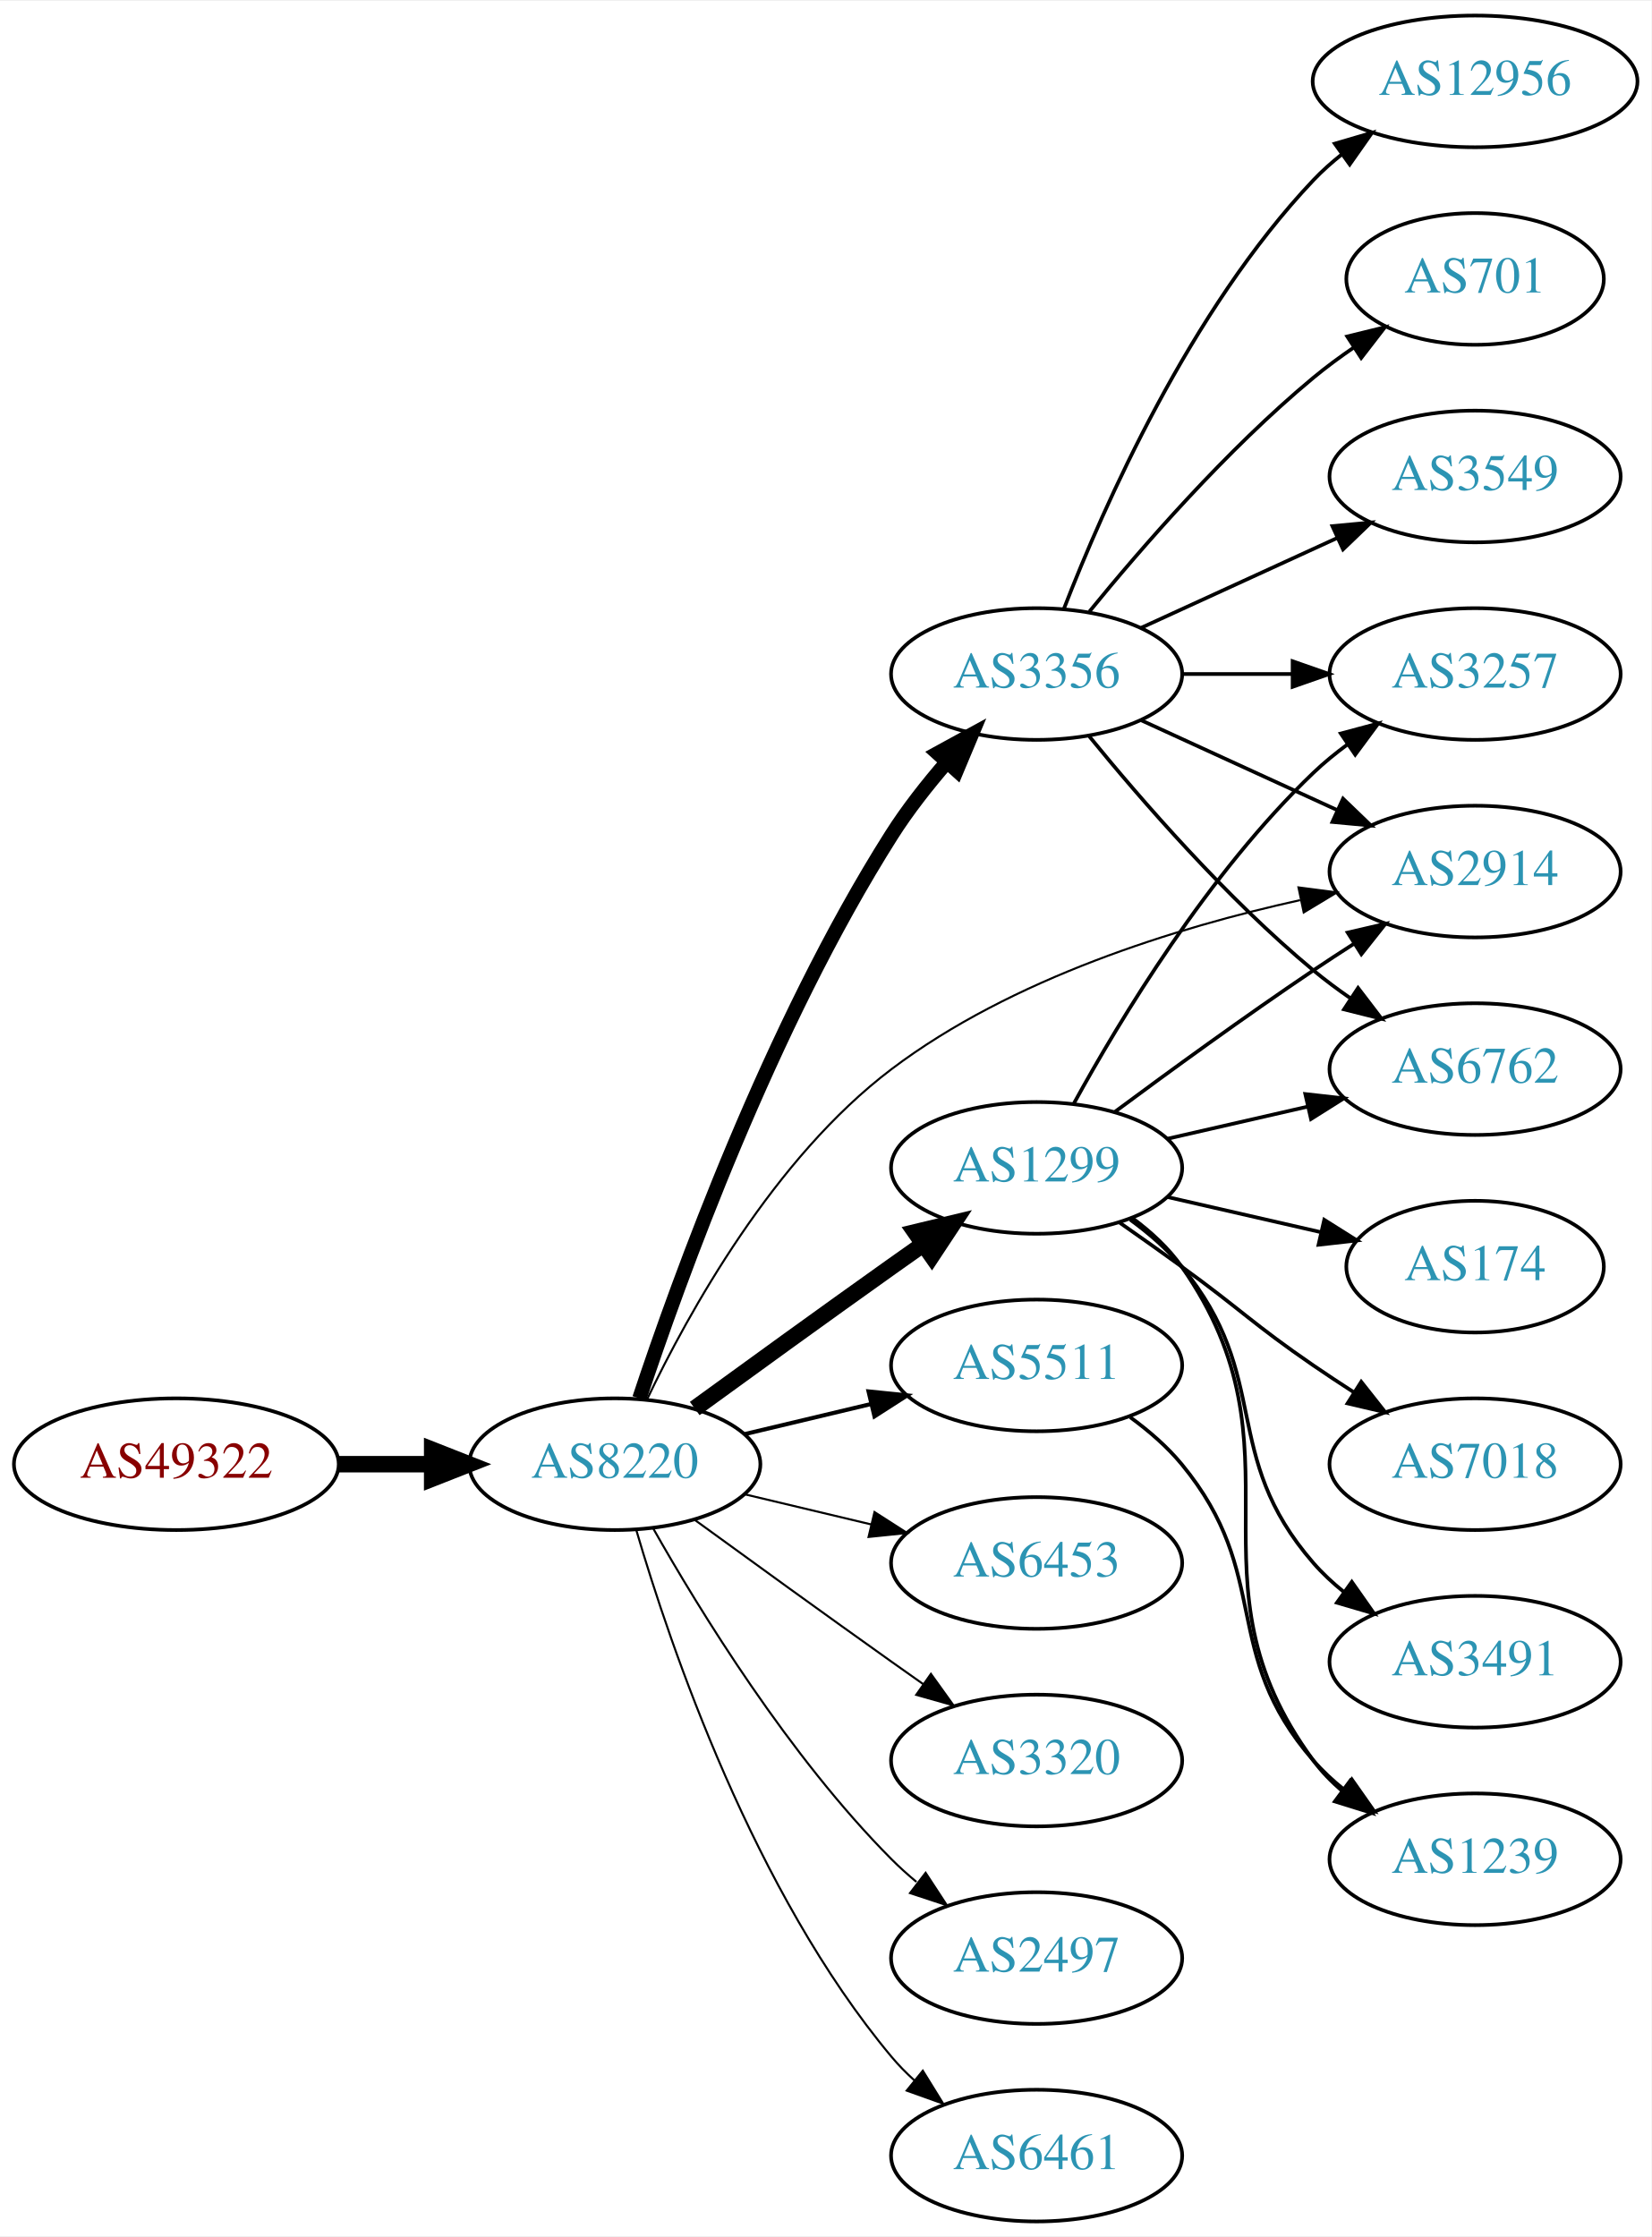
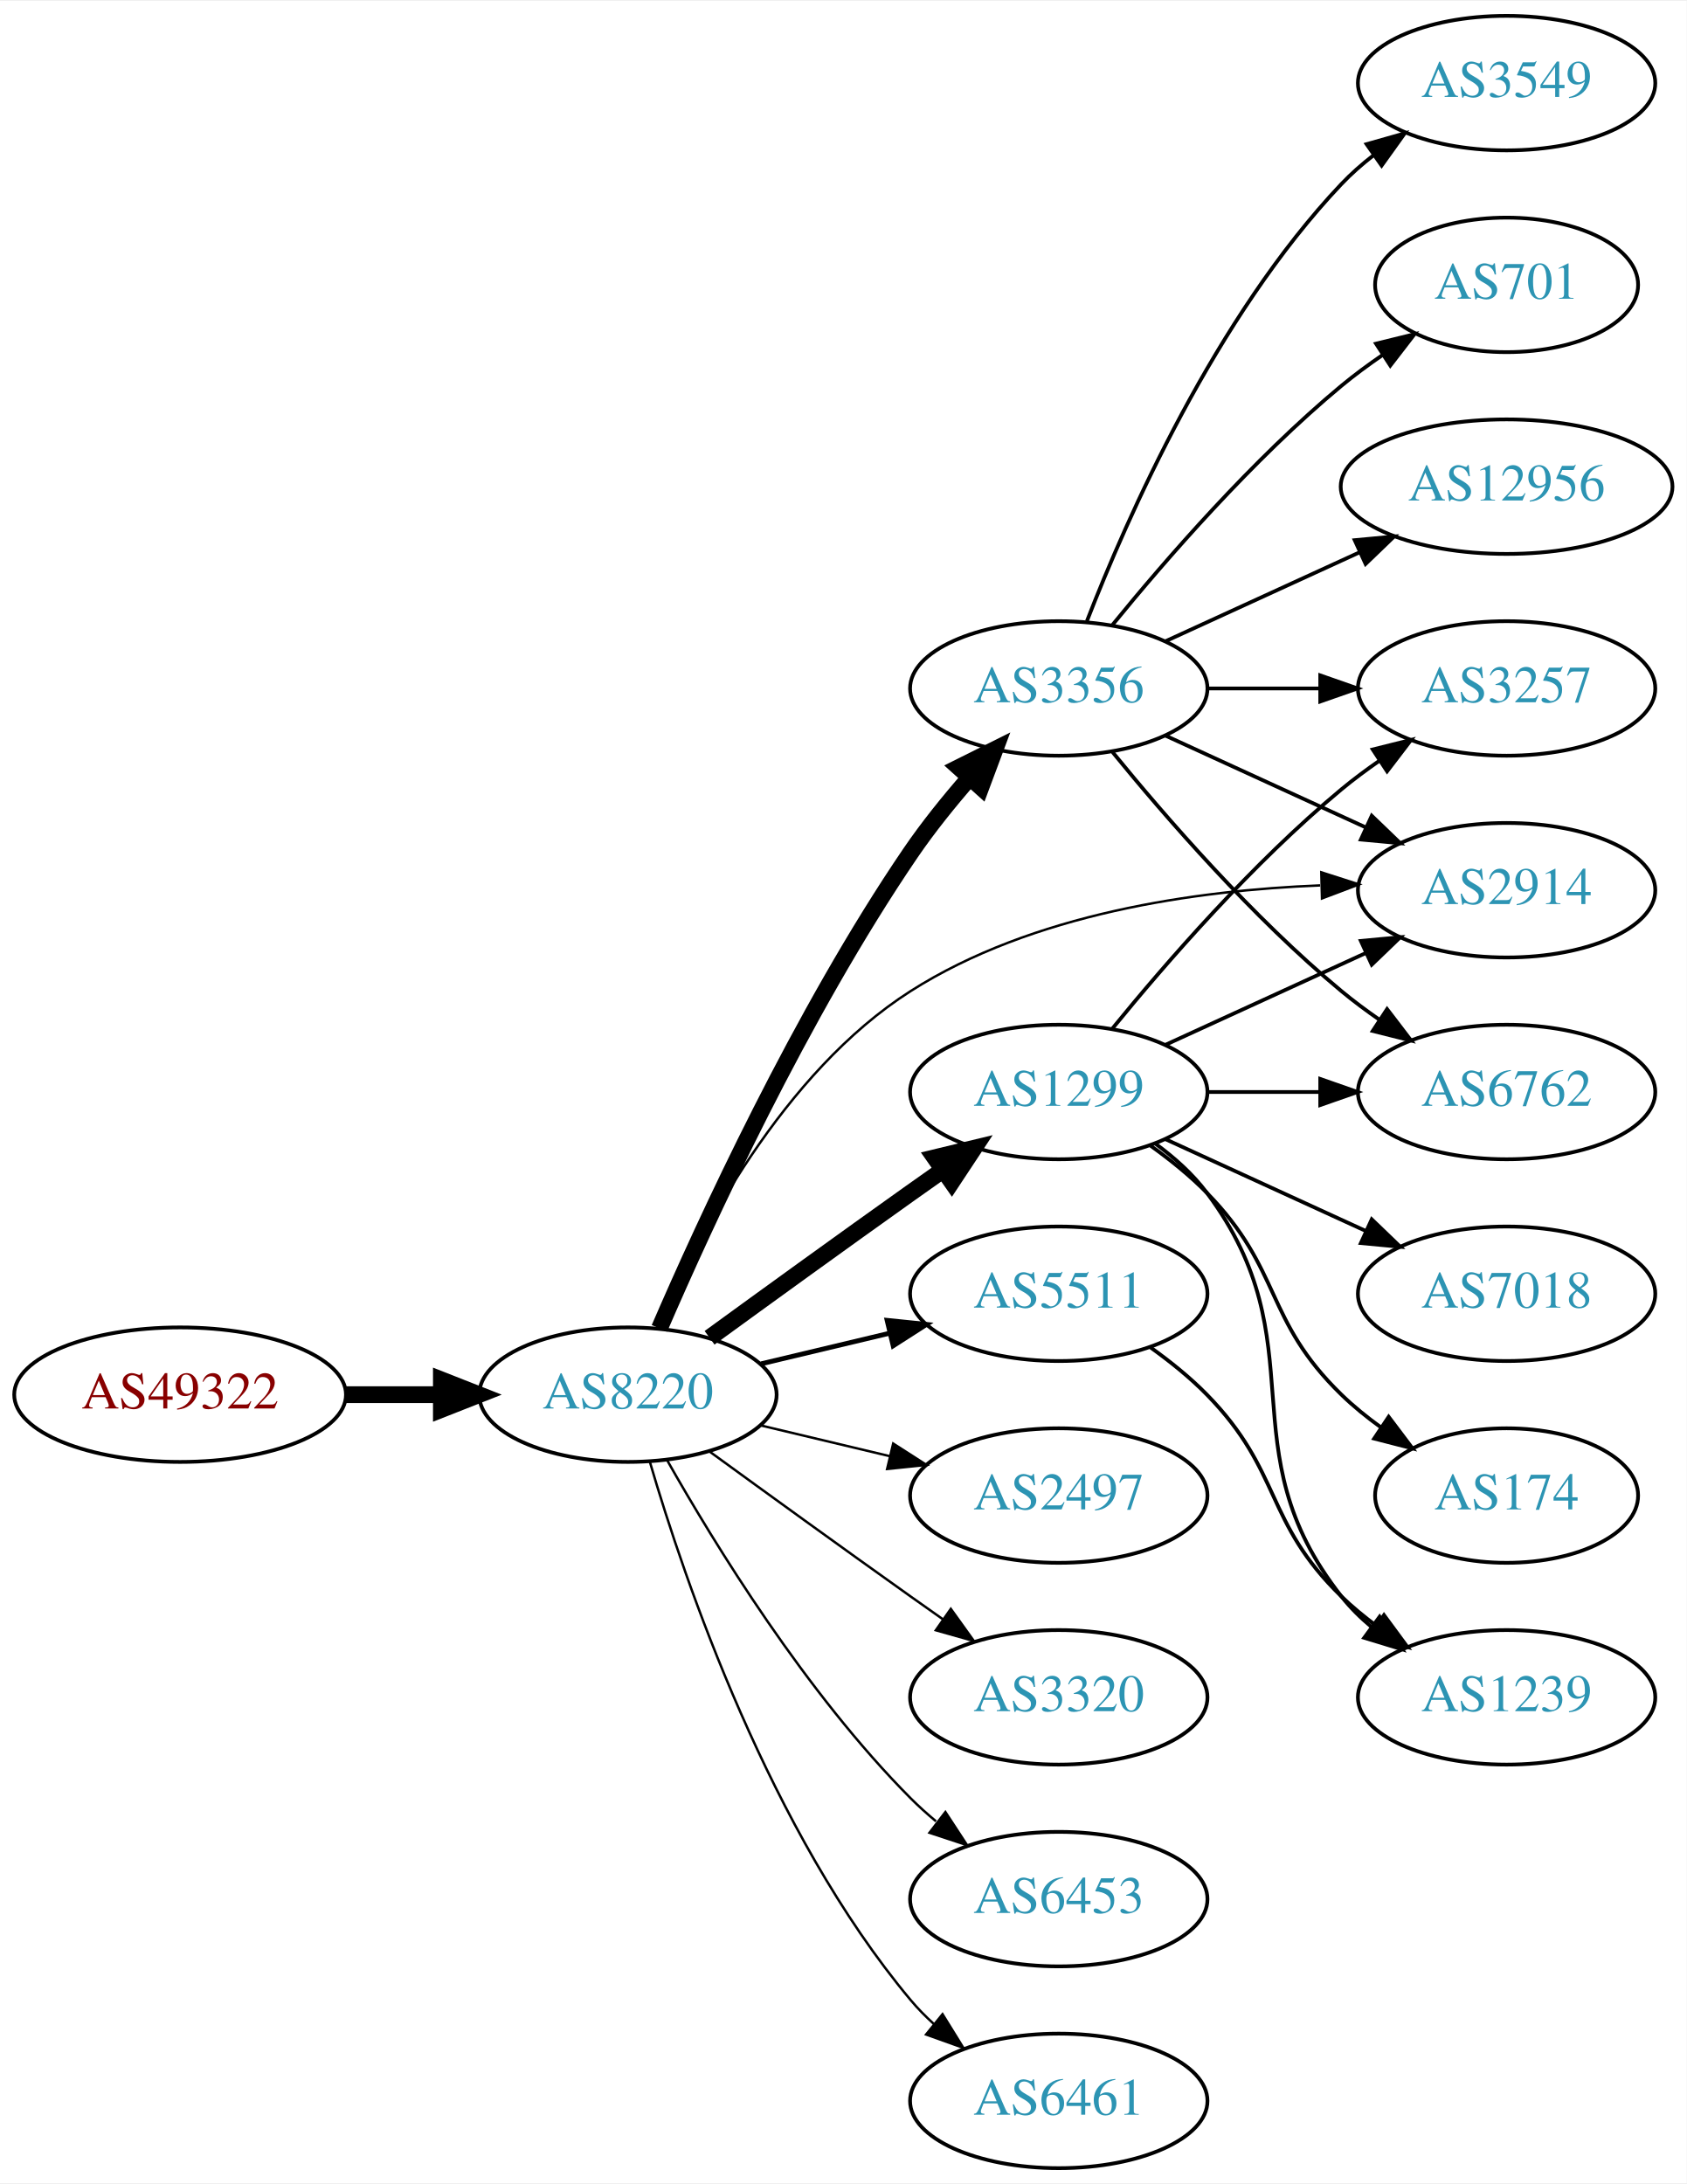
- <svg xmlns="http://www.w3.org/2000/svg" xmlns:xlink="http://www.w3.org/1999/xlink" width="451pt" height="611pt" viewBox="0.00 0.00 451.37 611.00">
-   <g id="graph0" class="graph" transform="scale(1 1) rotate(0) translate(4 607)">
-     <polygon fill="white" stroke="none" points="-4,4 -4,-607 447.37,-607 447.37,4 -4,4" />
+ <svg xmlns="http://www.w3.org/2000/svg" xmlns:xlink="http://www.w3.org/1999/xlink" width="451pt" height="584pt" viewBox="0.00 0.00 451.37 584.00">
+   <g id="graph0" class="graph" transform="scale(1 1) rotate(0) translate(4 580)">
+     <polygon fill="white" stroke="none" points="-4,4 -4,-580 447.37,-580 447.37,4 -4,4" />
    <g id="node1" class="node">
      <g id="a_node1">
        <a xlink:href="/asn/49322" xlink:title="AS49322 ~ ViM Internetdienstleistungen GmbH [AT]">
          <ellipse fill="#ffffff" stroke="black" cx="44.196" cy="-207" rx="44.393" ry="18" />
          <text text-anchor="middle" x="44.196" y="-203.3" font-family="Times,serif" font-size="14.00" fill="#880000">AS49322</text>
        </a>
      </g>
    </g>
    <g id="node2" class="node">
      <g id="a_node2">
        <a xlink:href="/asn/8220" xlink:title="AS8220 ~ COLT [GB]">
          <ellipse fill="#ffffff" stroke="black" cx="164.039" cy="-207" rx="39.794" ry="18" />
          <text text-anchor="middle" x="164.039" y="-203.3" font-family="Times,serif" font-size="14.00" fill="#2c94b3">AS8220</text>
        </a>
      </g>
    </g>
    <g id="edge1" class="edge">
      <path fill="none" stroke="black" stroke-width="4.5" d="M88.407,-207C96.72,-207 105.482,-207 113.965,-207" />
      <polygon fill="black" stroke="black" stroke-width="4.5" points="114.123,-210.938 124.123,-207 114.123,-203.063 114.123,-210.938" />
    </g>
    <g id="node3" class="node">
      <g id="a_node3">
        <a xlink:href="/asn/1299" xlink:title="AS1299 ~ Telia Carrier [EU]">
          <ellipse fill="#ffffff" stroke="black" cx="279.332" cy="-288" rx="39.794" ry="18" />
          <text text-anchor="middle" x="279.332" y="-284.3" font-family="Times,serif" font-size="14.00" fill="#2c94b3">AS1299</text>
        </a>
      </g>
    </g>
    <g id="edge2" class="edge">
      <path fill="none" stroke="black" stroke-width="4.5" d="M185.887,-222.222C200.821,-233.091 221.435,-248.025 239.685,-261 242.506,-263.005 245.449,-265.085 248.397,-267.159" />
      <polygon fill="black" stroke="black" stroke-width="4.5" points="246.173,-270.409 256.621,-272.926 250.694,-263.961 246.173,-270.409" />
    </g>
    <g id="node4" class="node">
      <g id="a_node4">
-         <a xlink:href="/asn/6453" xlink:title="AS6453 ~ TATA COMMUNICATIONS (AMERICA) INC [US]">
-           <ellipse fill="#ffffff" stroke="black" cx="279.332" cy="-180" rx="39.794" ry="18" />
-           <text text-anchor="middle" x="279.332" y="-176.3" font-family="Times,serif" font-size="14.00" fill="#2c94b3">AS6453</text>
+         <a xlink:href="/asn/3356" xlink:title="AS3356 ~ Level 3 Parent, LLC [US]">
+           <ellipse fill="#ffffff" stroke="black" cx="279.332" cy="-396" rx="39.794" ry="18" />
+           <text text-anchor="middle" x="279.332" y="-392.3" font-family="Times,serif" font-size="14.00" fill="#2c94b3">AS3356</text>
        </a>
      </g>
    </g>
    <g id="edge3" class="edge">
-       <path fill="none" stroke="black" stroke-width="0.562" d="M199.646,-198.752C210.517,-196.162 222.671,-193.265 234.114,-190.538" />
-       <polygon fill="black" stroke="black" stroke-width="0.562" points="235.02,-193.92 243.936,-188.197 233.397,-187.111 235.02,-193.92" />
+       <path fill="none" stroke="black" stroke-width="4.5" d="M172.47,-224.74C184.623,-252.875 210.352,-308.946 239.685,-352 244.354,-358.853 249.971,-365.806 255.458,-372.099" />
+       <polygon fill="black" stroke="black" stroke-width="4.5" points="252.643,-374.857 262.257,-379.66 258.498,-369.592 252.643,-374.857" />
    </g>
    <g id="node5" class="node">
      <g id="a_node5">
-         <a xlink:href="/asn/3356" xlink:title="AS3356 ~ Level 3 Parent, LLC [US]">
-           <ellipse fill="#ffffff" stroke="black" cx="279.332" cy="-423" rx="39.794" ry="18" />
-           <text text-anchor="middle" x="279.332" y="-419.3" font-family="Times,serif" font-size="14.00" fill="#2c94b3">AS3356</text>
+         <a xlink:href="/asn/2497" xlink:title="AS2497 ~ Internet Initiative Japan Inc. [JP]">
+           <ellipse fill="#ffffff" stroke="black" cx="279.332" cy="-180" rx="39.794" ry="18" />
+           <text text-anchor="middle" x="279.332" y="-176.3" font-family="Times,serif" font-size="14.00" fill="#2c94b3">AS2497</text>
        </a>
      </g>
    </g>
    <g id="edge4" class="edge">
-       <path fill="none" stroke="black" stroke-width="3.938" d="M170.761,-224.987C181.49,-257.322 206.566,-326.766 239.685,-379 244.049,-385.883 249.469,-392.769 254.856,-398.982" />
-       <polygon fill="black" stroke="black" stroke-width="3.938" points="252.284,-401.356 261.58,-406.44 257.484,-396.669 252.284,-401.356" />
+       <path fill="none" stroke="black" stroke-width="0.643" d="M199.646,-198.752C210.517,-196.162 222.671,-193.265 234.114,-190.538" />
+       <polygon fill="black" stroke="black" stroke-width="0.643" points="235.02,-193.92 243.936,-188.197 233.397,-187.111 235.02,-193.92" />
    </g>
    <g id="node6" class="node">
      <g id="a_node6">
        <a xlink:href="/asn/3320" xlink:title="AS3320 ~ DTAG [DE]">
          <ellipse fill="#ffffff" stroke="black" cx="279.332" cy="-126" rx="39.794" ry="18" />
          <text text-anchor="middle" x="279.332" y="-122.3" font-family="Times,serif" font-size="14.00" fill="#2c94b3">AS3320</text>
        </a>
      </g>
    </g>
    <g id="edge5" class="edge">
-       <path fill="none" stroke="black" stroke-width="0.562" d="M185.887,-191.778C200.821,-180.909 221.435,-165.975 239.685,-153 242.506,-150.995 245.449,-148.915 248.397,-146.841" />
-       <polygon fill="black" stroke="black" stroke-width="0.562" points="250.443,-149.681 256.621,-141.074 246.424,-143.95 250.443,-149.681" />
+       <path fill="none" stroke="black" stroke-width="0.643" d="M185.887,-191.778C200.821,-180.909 221.435,-165.975 239.685,-153 242.506,-150.995 245.449,-148.915 248.397,-146.841" />
+       <polygon fill="black" stroke="black" stroke-width="0.643" points="250.443,-149.681 256.621,-141.074 246.424,-143.95 250.443,-149.681" />
    </g>
    <g id="node7" class="node">
      <g id="a_node7">
-         <a xlink:href="/asn/2497" xlink:title="AS2497 ~ Internet Initiative Japan Inc. [JP]">
-           <ellipse fill="#ffffff" stroke="black" cx="279.332" cy="-72" rx="39.794" ry="18" />
-           <text text-anchor="middle" x="279.332" y="-68.3" font-family="Times,serif" font-size="14.00" fill="#2c94b3">AS2497</text>
+         <a xlink:href="/asn/2914" xlink:title="AS2914 ~ NTT America, Inc. [US]">
+           <ellipse fill="#ffffff" stroke="black" cx="399.174" cy="-342" rx="39.794" ry="18" />
+           <text text-anchor="middle" x="399.174" y="-338.3" font-family="Times,serif" font-size="14.00" fill="#2c94b3">AS2914</text>
        </a>
      </g>
    </g>
    <g id="edge6" class="edge">
-       <path fill="none" stroke="black" stroke-width="0.562" d="M174.498,-189.51C187.28,-166.904 211.712,-127.114 239.685,-99 241.796,-96.879 244.092,-94.812 246.477,-92.829" />
-       <polygon fill="black" stroke="black" stroke-width="0.562" points="248.993,-95.31 254.793,-86.444 244.73,-89.758 248.993,-95.31" />
+       <path fill="none" stroke="black" stroke-width="0.643" d="M172.076,-224.896C182.747,-249.5 205.471,-293.196 239.685,-315 272.288,-335.777 316.007,-341.975 349.269,-343.288" />
+       <polygon fill="black" stroke="black" stroke-width="0.643" points="349.587,-346.797 359.674,-343.555 349.767,-339.799 349.587,-346.797" />
    </g>
    <g id="node8" class="node">
      <g id="a_node8">
        <a xlink:href="/asn/5511" xlink:title="AS5511 ~ Orange S.A. [FR]">
          <ellipse fill="#ffffff" stroke="black" cx="279.332" cy="-234" rx="39.794" ry="18" />
          <text text-anchor="middle" x="279.332" y="-230.3" font-family="Times,serif" font-size="14.00" fill="#2c94b3">AS5511</text>
        </a>
      </g>
    </g>
    <g id="edge7" class="edge">
-       <path fill="none" stroke="black" stroke-width="1.125" d="M199.646,-215.248C210.517,-217.838 222.671,-220.735 234.114,-223.462" />
-       <polygon fill="black" stroke="black" stroke-width="1.125" points="233.397,-226.889 243.936,-225.803 235.02,-220.08 233.397,-226.889" />
+       <path fill="none" stroke="black" stroke-width="1.286" d="M199.646,-215.248C210.517,-217.838 222.671,-220.735 234.114,-223.462" />
+       <polygon fill="black" stroke="black" stroke-width="1.286" points="233.397,-226.889 243.936,-225.803 235.02,-220.08 233.397,-226.889" />
    </g>
    <g id="node9" class="node">
      <g id="a_node9">
-         <a xlink:href="/asn/2914" xlink:title="AS2914 ~ NTT America, Inc. [US]">
-           <ellipse fill="#ffffff" stroke="black" cx="399.174" cy="-369" rx="39.794" ry="18" />
-           <text text-anchor="middle" x="399.174" y="-365.3" font-family="Times,serif" font-size="14.00" fill="#2c94b3">AS2914</text>
+         <a xlink:href="/asn/6453" xlink:title="AS6453 ~ TATA COMMUNICATIONS (AMERICA) INC [US]">
+           <ellipse fill="#ffffff" stroke="black" cx="279.332" cy="-72" rx="39.794" ry="18" />
+           <text text-anchor="middle" x="279.332" y="-68.3" font-family="Times,serif" font-size="14.00" fill="#2c94b3">AS6453</text>
        </a>
      </g>
    </g>
    <g id="edge8" class="edge">
-       <path fill="none" stroke="black" stroke-width="0.562" d="M172.782,-224.557C184.137,-248.358 207.5,-290.675 239.685,-315 272.575,-339.858 317.668,-353.747 351.347,-361.191" />
-       <polygon fill="black" stroke="black" stroke-width="0.562" points="350.901,-364.674 361.407,-363.3 352.337,-357.823 350.901,-364.674" />
+       <path fill="none" stroke="black" stroke-width="0.643" d="M174.498,-189.51C187.28,-166.904 211.712,-127.114 239.685,-99 241.796,-96.879 244.092,-94.812 246.477,-92.829" />
+       <polygon fill="black" stroke="black" stroke-width="0.643" points="248.993,-95.31 254.793,-86.444 244.73,-89.758 248.993,-95.31" />
    </g>
    <g id="node10" class="node">
      <g id="a_node10">
        <a xlink:href="/asn/6461" xlink:title="AS6461 ~ Zayo Bandwidth [US]">
          <ellipse fill="#ffffff" stroke="black" cx="279.332" cy="-18" rx="39.794" ry="18" />
          <text text-anchor="middle" x="279.332" y="-14.3" font-family="Times,serif" font-size="14.00" fill="#2c94b3">AS6461</text>
        </a>
      </g>
    </g>
    <g id="edge9" class="edge">
-       <path fill="none" stroke="black" stroke-width="0.562" d="M169.913,-188.998C179.227,-157.156 202.043,-90.019 239.685,-45 241.555,-42.763 243.654,-40.626 245.88,-38.604" />
-       <polygon fill="black" stroke="black" stroke-width="0.562" points="248.227,-41.208 253.799,-32.196 243.823,-35.766 248.227,-41.208" />
-     </g>
-     <g id="edge15" class="edge">
-       <path fill="none" stroke="black" d="M300.662,-303.277C315.524,-314.304 336.269,-329.407 354.978,-342 358.527,-344.389 362.277,-346.839 366.026,-349.242" />
-       <polygon fill="black" stroke="black" points="364.352,-352.325 374.674,-354.712 368.094,-346.409 364.352,-352.325" />
+       <path fill="none" stroke="black" stroke-width="0.643" d="M169.913,-188.998C179.227,-157.156 202.043,-90.019 239.685,-45 241.555,-42.763 243.654,-40.626 245.88,-38.604" />
+       <polygon fill="black" stroke="black" stroke-width="0.643" points="248.227,-41.208 253.799,-32.196 243.823,-35.766 248.227,-41.208" />
+     </g>
+     <g id="edge14" class="edge">
+       <path fill="none" stroke="black" d="M307.96,-300.661C323.917,-307.973 344.188,-317.261 361.471,-325.181" />
+       <polygon fill="black" stroke="black" points="360.169,-328.435 370.718,-329.419 363.085,-322.071 360.169,-328.435" />
    </g>
    <g id="node11" class="node">
      <g id="a_node11">
-         <a xlink:href="/asn/3257" xlink:title="AS3257 ~ GTT [DE]">
-           <ellipse fill="#ffffff" stroke="black" cx="399.174" cy="-423" rx="39.794" ry="18" />
-           <text text-anchor="middle" x="399.174" y="-419.3" font-family="Times,serif" font-size="14.00" fill="#2c94b3">AS3257</text>
+         <a xlink:href="/asn/174" xlink:title="AS174 ~ Cogent Communications [US]">
+           <ellipse fill="#ffffff" stroke="black" cx="399.174" cy="-180" rx="35.194" ry="18" />
+           <text text-anchor="middle" x="399.174" y="-176.3" font-family="Times,serif" font-size="14.00" fill="#2c94b3">AS174</text>
        </a>
      </g>
    </g>
    <g id="edge10" class="edge">
-       <path fill="none" stroke="black" d="M289.573,-305.713C302.118,-328.561 326.295,-368.611 354.978,-396 357.846,-398.739 361.035,-401.347 364.344,-403.785" />
-       <polygon fill="black" stroke="black" points="362.468,-406.742 372.704,-409.477 366.407,-400.956 362.468,-406.742" />
+       <path fill="none" stroke="black" d="M303.926,-273.611C309.182,-269.852 314.513,-265.563 318.978,-261 339.151,-240.383 334.285,-227.094 354.978,-207 358.206,-203.866 361.857,-200.911 365.635,-198.188" />
+       <polygon fill="black" stroke="black" points="367.614,-201.075 373.995,-192.617 363.732,-195.25 367.614,-201.075" />
    </g>
    <g id="node12" class="node">
      <g id="a_node12">
-         <a xlink:href="/asn/174" xlink:title="AS174 ~ Cogent Communications [US]">
-           <ellipse fill="#ffffff" stroke="black" cx="399.174" cy="-261" rx="35.194" ry="18" />
-           <text text-anchor="middle" x="399.174" y="-257.3" font-family="Times,serif" font-size="14.00" fill="#2c94b3">AS174</text>
+         <a xlink:href="/asn/7018" xlink:title="AS7018 ~ AT&amp;T Services, Inc. [US]">
+           <ellipse fill="#ffffff" stroke="black" cx="399.174" cy="-234" rx="39.794" ry="18" />
+           <text text-anchor="middle" x="399.174" y="-230.3" font-family="Times,serif" font-size="14.00" fill="#2c94b3">AS7018</text>
        </a>
      </g>
    </g>
    <g id="edge11" class="edge">
-       <path fill="none" stroke="black" d="M315.051,-280.045C328.143,-277.045 343.166,-273.604 356.806,-270.478" />
-       <polygon fill="black" stroke="black" points="357.948,-273.807 366.914,-268.162 356.384,-266.984 357.948,-273.807" />
+       <path fill="none" stroke="black" d="M307.96,-275.339C323.917,-268.027 344.188,-258.739 361.471,-250.819" />
+       <polygon fill="black" stroke="black" points="363.085,-253.929 370.718,-246.581 360.169,-247.565 363.085,-253.929" />
    </g>
    <g id="node13" class="node">
      <g id="a_node13">
-         <a xlink:href="/asn/1239" xlink:title="AS1239 ~ Sprint [US]">
-           <ellipse fill="#ffffff" stroke="black" cx="399.174" cy="-99" rx="39.794" ry="18" />
-           <text text-anchor="middle" x="399.174" y="-95.3" font-family="Times,serif" font-size="14.00" fill="#2c94b3">AS1239</text>
+         <a xlink:href="/asn/3257" xlink:title="AS3257 ~ GTT [DE]">
+           <ellipse fill="#ffffff" stroke="black" cx="399.174" cy="-396" rx="39.794" ry="18" />
+           <text text-anchor="middle" x="399.174" y="-392.3" font-family="Times,serif" font-size="14.00" fill="#2c94b3">AS3257</text>
        </a>
      </g>
    </g>
    <g id="edge12" class="edge">
-       <path fill="none" stroke="black" d="M305.491,-274.284C310.555,-270.545 315.411,-266.096 318.978,-261 354.592,-210.131 318.075,-175.941 354.978,-126 357.212,-122.977 359.894,-120.214 362.815,-117.707" />
-       <polygon fill="black" stroke="black" points="365.01,-120.437 370.959,-111.669 360.841,-114.814 365.01,-120.437" />
+       <path fill="none" stroke="black" d="M293.751,-305.065C307.865,-322.375 331.28,-349.345 354.978,-369 358.194,-371.668 361.695,-374.27 365.265,-376.741" />
+       <polygon fill="black" stroke="black" points="363.343,-379.666 373.622,-382.236 367.189,-373.817 363.343,-379.666" />
    </g>
    <g id="node14" class="node">
      <g id="a_node14">
-         <a xlink:href="/asn/7018" xlink:title="AS7018 ~ AT&amp;T Services, Inc. [US]">
-           <ellipse fill="#ffffff" stroke="black" cx="399.174" cy="-207" rx="39.794" ry="18" />
-           <text text-anchor="middle" x="399.174" y="-203.3" font-family="Times,serif" font-size="14.00" fill="#2c94b3">AS7018</text>
+         <a xlink:href="/asn/6762" xlink:title="AS6762 ~ TELECOM ITALIA SPARKLE S.p.A. [IT]">
+           <ellipse fill="#ffffff" stroke="black" cx="399.174" cy="-288" rx="39.794" ry="18" />
+           <text text-anchor="middle" x="399.174" y="-284.3" font-family="Times,serif" font-size="14.00" fill="#2c94b3">AS6762</text>
        </a>
      </g>
    </g>
    <g id="edge13" class="edge">
-       <path fill="none" stroke="black" d="M302.089,-272.991C307.623,-269.121 313.542,-264.936 318.978,-261 335.178,-249.271 338.483,-245.311 354.978,-234 358.506,-231.581 362.244,-229.111 365.985,-226.698" />
-       <polygon fill="black" stroke="black" points="368.057,-229.528 374.626,-221.216 364.307,-223.618 368.057,-229.528" />
+       <path fill="none" stroke="black" d="M319.244,-288C328.798,-288 339.147,-288 349.11,-288" />
+       <polygon fill="black" stroke="black" points="349.302,-291.5 359.302,-288 349.302,-284.5 349.302,-291.5" />
    </g>
    <g id="node15" class="node">
      <g id="a_node15">
-         <a xlink:href="/asn/6762" xlink:title="AS6762 ~ TELECOM ITALIA SPARKLE S.p.A. [IT]">
-           <ellipse fill="#ffffff" stroke="black" cx="399.174" cy="-315" rx="39.794" ry="18" />
-           <text text-anchor="middle" x="399.174" y="-311.3" font-family="Times,serif" font-size="14.00" fill="#2c94b3">AS6762</text>
-         </a>
-       </g>
-     </g>
-     <g id="edge14" class="edge">
-       <path fill="none" stroke="black" d="M315.051,-295.955C327.051,-298.704 340.672,-301.825 353.364,-304.733" />
-       <polygon fill="black" stroke="black" points="352.767,-308.187 363.296,-307.009 354.33,-301.364 352.767,-308.187" />
+         <a xlink:href="/asn/1239" xlink:title="AS1239 ~ Sprint [US]">
+           <ellipse fill="#ffffff" stroke="black" cx="399.174" cy="-126" rx="39.794" ry="18" />
+           <text text-anchor="middle" x="399.174" y="-122.3" font-family="Times,serif" font-size="14.00" fill="#2c94b3">AS1239</text>
+         </a>
+       </g>
+     </g>
+     <g id="edge15" class="edge">
+       <path fill="none" stroke="black" d="M305.262,-274.118C310.338,-270.389 315.256,-265.984 318.978,-261 349.249,-220.458 323.679,-192.754 354.978,-153 357.303,-150.047 360.047,-147.33 363.006,-144.853" />
+       <polygon fill="black" stroke="black" points="365.199,-147.585 371.203,-138.855 361.065,-141.936 365.199,-147.585" />
+     </g>
+     <g id="edge20" class="edge">
+       <path fill="none" stroke="black" d="M307.96,-383.339C323.917,-376.027 344.188,-366.739 361.471,-358.819" />
+       <polygon fill="black" stroke="black" points="363.085,-361.929 370.718,-354.581 360.169,-355.565 363.085,-361.929" />
+     </g>
+     <g id="edge21" class="edge">
+       <path fill="none" stroke="black" d="M319.244,-396C328.798,-396 339.147,-396 349.11,-396" />
+       <polygon fill="black" stroke="black" points="349.302,-399.5 359.302,-396 349.302,-392.5 349.302,-399.5" />
+     </g>
+     <g id="edge19" class="edge">
+       <path fill="none" stroke="black" d="M293.751,-378.935C307.865,-361.625 331.28,-334.655 354.978,-315 358.194,-312.332 361.695,-309.73 365.265,-307.259" />
+       <polygon fill="black" stroke="black" points="367.189,-310.183 373.622,-301.764 363.343,-304.334 367.189,-310.183" />
    </g>
    <g id="node16" class="node">
      <g id="a_node16">
-         <a xlink:href="/asn/3491" xlink:title="AS3491 ~ PCCW Global, Inc. [US]">
-           <ellipse fill="#ffffff" stroke="black" cx="399.174" cy="-153" rx="39.794" ry="18" />
-           <text text-anchor="middle" x="399.174" y="-149.3" font-family="Times,serif" font-size="14.00" fill="#2c94b3">AS3491</text>
+         <a xlink:href="/asn/12956" xlink:title="AS12956 ~ TELXIUS [ES]">
+           <ellipse fill="#ffffff" stroke="black" cx="399.174" cy="-450" rx="44.393" ry="18" />
+           <text text-anchor="middle" x="399.174" y="-446.3" font-family="Times,serif" font-size="14.00" fill="#2c94b3">AS12956</text>
        </a>
      </g>
    </g>
    <g id="edge16" class="edge">
-       <path fill="none" stroke="black" d="M304.912,-273.844C310.007,-270.128 315.02,-265.799 318.978,-261 344.043,-230.606 329.144,-209.742 354.978,-180 357.443,-177.162 360.28,-174.523 363.297,-172.094" />
-       <polygon fill="black" stroke="black" points="365.484,-174.833 371.575,-166.164 361.408,-169.142 365.484,-174.833" />
-     </g>
-     <g id="edge22" class="edge">
-       <path fill="none" stroke="black" d="M307.96,-410.339C323.917,-403.027 344.188,-393.739 361.471,-385.819" />
-       <polygon fill="black" stroke="black" points="363.085,-388.929 370.718,-381.581 360.169,-382.565 363.085,-388.929" />
-     </g>
-     <g id="edge18" class="edge">
-       <path fill="none" stroke="black" d="M319.244,-423C328.798,-423 339.147,-423 349.11,-423" />
-       <polygon fill="black" stroke="black" points="349.302,-426.5 359.302,-423 349.302,-419.5 349.302,-426.5" />
-     </g>
-     <g id="edge21" class="edge">
-       <path fill="none" stroke="black" d="M293.751,-405.935C307.865,-388.625 331.28,-361.655 354.978,-342 358.194,-339.332 361.695,-336.73 365.265,-334.259" />
-       <polygon fill="black" stroke="black" points="367.189,-337.183 373.622,-328.764 363.343,-331.334 367.189,-337.183" />
+       <path fill="none" stroke="black" d="M307.96,-408.661C323.458,-415.762 343.025,-424.728 359.971,-432.494" />
+       <polygon fill="black" stroke="black" points="358.525,-435.681 369.074,-436.665 361.441,-429.317 358.525,-435.681" />
    </g>
    <g id="node17" class="node">
      <g id="a_node17">
-         <a xlink:href="/asn/701" xlink:title="AS701 ~ UUNET [US]">
-           <ellipse fill="#ffffff" stroke="black" cx="399.174" cy="-531" rx="35.194" ry="18" />
-           <text text-anchor="middle" x="399.174" y="-527.3" font-family="Times,serif" font-size="14.00" fill="#2c94b3">AS701</text>
+         <a xlink:href="/asn/3549" xlink:title="AS3549 ~ Level 3 Parent, LLC [US]">
+           <ellipse fill="#ffffff" stroke="black" cx="399.174" cy="-558" rx="39.794" ry="18" />
+           <text text-anchor="middle" x="399.174" y="-554.3" font-family="Times,serif" font-size="14.00" fill="#2c94b3">AS3549</text>
        </a>
      </g>
    </g>
    <g id="edge17" class="edge">
-       <path fill="none" stroke="black" d="M293.751,-440.065C307.865,-457.375 331.28,-484.345 354.978,-504 358.441,-506.872 362.234,-509.669 366.088,-512.308" />
-       <polygon fill="black" stroke="black" points="364.231,-515.275 374.521,-517.797 368.05,-509.408 364.231,-515.275" />
+       <path fill="none" stroke="black" d="M286.855,-413.994C297.605,-441.728 321.262,-495.429 354.978,-531 357.564,-533.728 360.481,-536.294 363.55,-538.677" />
+       <polygon fill="black" stroke="black" points="361.704,-541.658 371.898,-544.543 365.728,-535.93 361.704,-541.658" />
    </g>
    <g id="node18" class="node">
      <g id="a_node18">
-         <a xlink:href="/asn/3549" xlink:title="AS3549 ~ Level 3 Parent, LLC [US]">
-           <ellipse fill="#ffffff" stroke="black" cx="399.174" cy="-477" rx="39.794" ry="18" />
-           <text text-anchor="middle" x="399.174" y="-473.3" font-family="Times,serif" font-size="14.00" fill="#2c94b3">AS3549</text>
-         </a>
-       </g>
-     </g>
-     <g id="edge19" class="edge">
-       <path fill="none" stroke="black" d="M307.96,-435.661C323.917,-442.973 344.188,-452.261 361.471,-460.181" />
-       <polygon fill="black" stroke="black" points="360.169,-463.435 370.718,-464.419 363.085,-457.071 360.169,-463.435" />
-     </g>
-     <g id="node19" class="node">
-       <g id="a_node19">
-         <a xlink:href="/asn/12956" xlink:title="AS12956 ~ TELXIUS [ES]">
-           <ellipse fill="#ffffff" stroke="black" cx="399.174" cy="-585" rx="44.393" ry="18" />
-           <text text-anchor="middle" x="399.174" y="-581.3" font-family="Times,serif" font-size="14.00" fill="#2c94b3">AS12956</text>
-         </a>
-       </g>
-     </g>
-     <g id="edge20" class="edge">
-       <path fill="none" stroke="black" d="M286.855,-440.994C297.605,-468.728 321.262,-522.429 354.978,-558 357.362,-560.515 360.029,-562.893 362.835,-565.117" />
-       <polygon fill="black" stroke="black" points="360.828,-567.985 370.997,-570.961 364.904,-562.293 360.828,-567.985" />
-     </g>
-     <g id="edge23" class="edge">
-       <path fill="none" stroke="black" d="M304.912,-219.844C310.007,-216.128 315.02,-211.799 318.978,-207 344.043,-176.606 329.144,-155.742 354.978,-126 357.443,-123.162 360.28,-120.523 363.297,-118.094" />
-       <polygon fill="black" stroke="black" points="365.484,-120.833 371.575,-112.164 361.408,-115.142 365.484,-120.833" />
+         <a xlink:href="/asn/701" xlink:title="AS701 ~ UUNET [US]">
+           <ellipse fill="#ffffff" stroke="black" cx="399.174" cy="-504" rx="35.194" ry="18" />
+           <text text-anchor="middle" x="399.174" y="-500.3" font-family="Times,serif" font-size="14.00" fill="#2c94b3">AS701</text>
+         </a>
+       </g>
+     </g>
+     <g id="edge18" class="edge">
+       <path fill="none" stroke="black" d="M293.751,-413.065C307.865,-430.375 331.28,-457.345 354.978,-477 358.441,-479.872 362.234,-482.669 366.088,-485.308" />
+       <polygon fill="black" stroke="black" points="364.231,-488.275 374.521,-490.797 368.05,-482.408 364.231,-488.275" />
+     </g>
+     <g id="edge22" class="edge">
+       <path fill="none" stroke="black" d="M303.926,-219.611C309.182,-215.852 314.513,-211.563 318.978,-207 339.151,-186.383 334.285,-173.094 354.978,-153 357.823,-150.237 360.997,-147.614 364.297,-145.166" />
+       <polygon fill="black" stroke="black" points="366.363,-147.994 372.645,-139.462 362.414,-142.214 366.363,-147.994" />
    </g>
  </g>
</svg>
